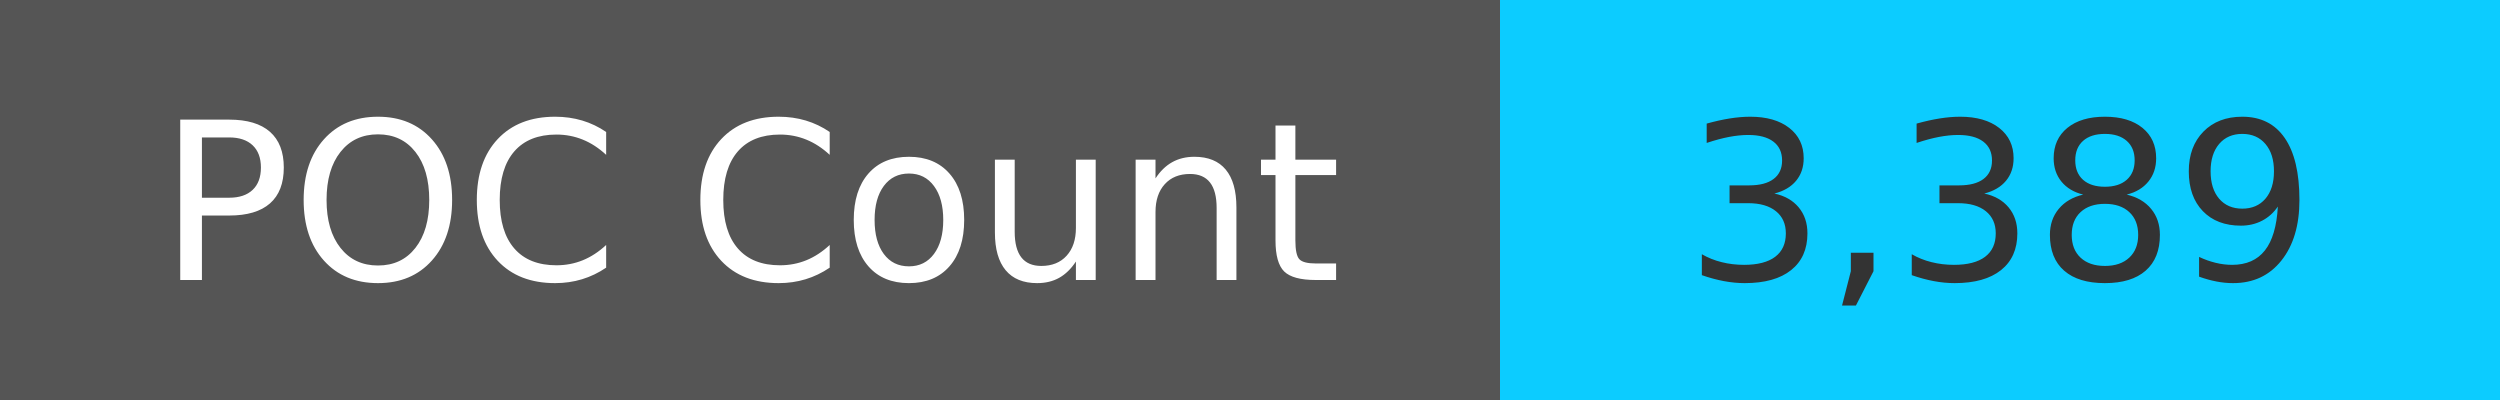
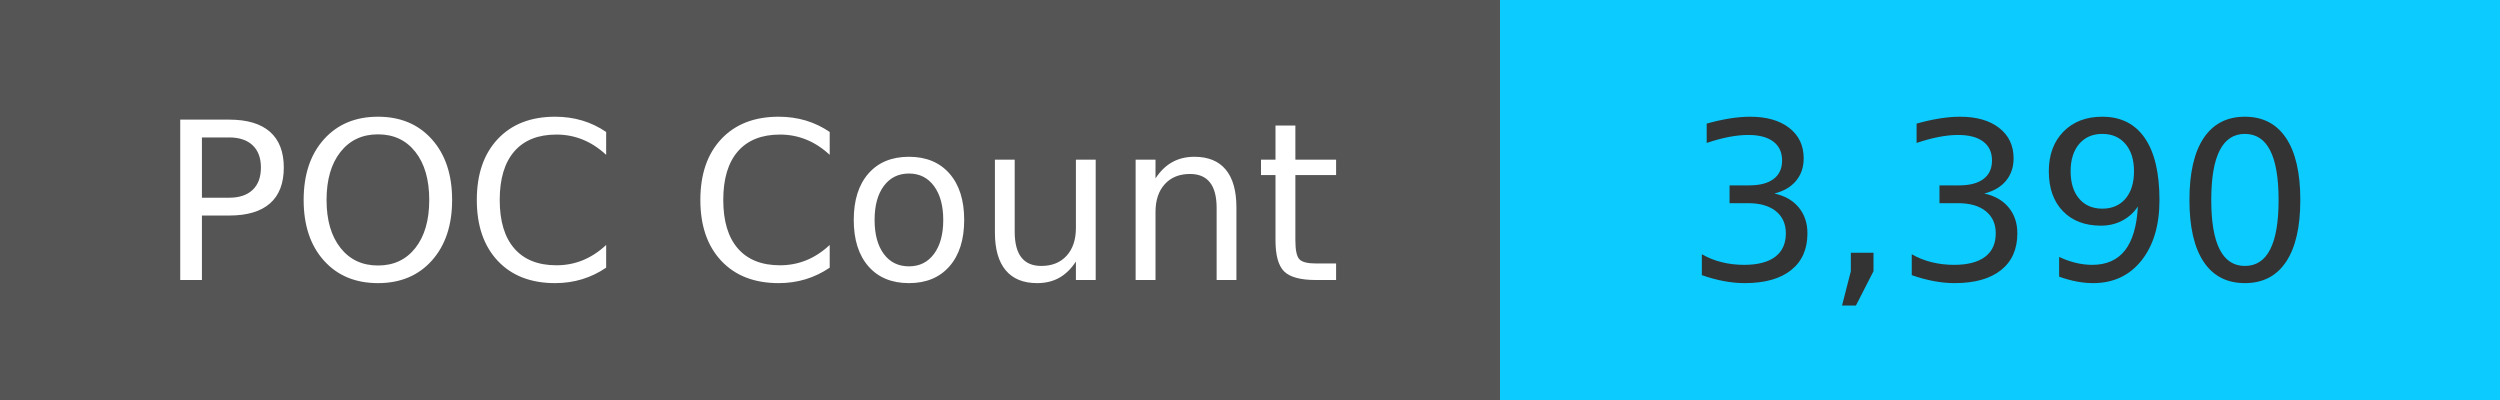
<svg xmlns="http://www.w3.org/2000/svg" width="125" height="20" role="img">
  <linearGradient id="s" x2="0" y2="100%">
    <stop offset="0" stop-color="#bbb" stop-opacity=".1" />
    <stop offset="1" stop-opacity=".1" />
  </linearGradient>
  <g>
    <rect width="75" height="20" fill="#555" />
    <rect x="75" width="267" height="20" fill="#0cccff" />
  </g>
  <g fill="#fff" text-anchor="middle" font-family="Verdana,Geneva,DejaVu Sans,sans-serif" text-rendering="geometricPrecision" font-size="110">
    <text x="375" y="140" transform="scale(.1)" fill="#fff">
            POC Count
        </text>
    <text x="1000" y="140" transform="scale(.1)" fill="#333">
-             3,389
+             3,390
        </text>
  </g>
</svg>
